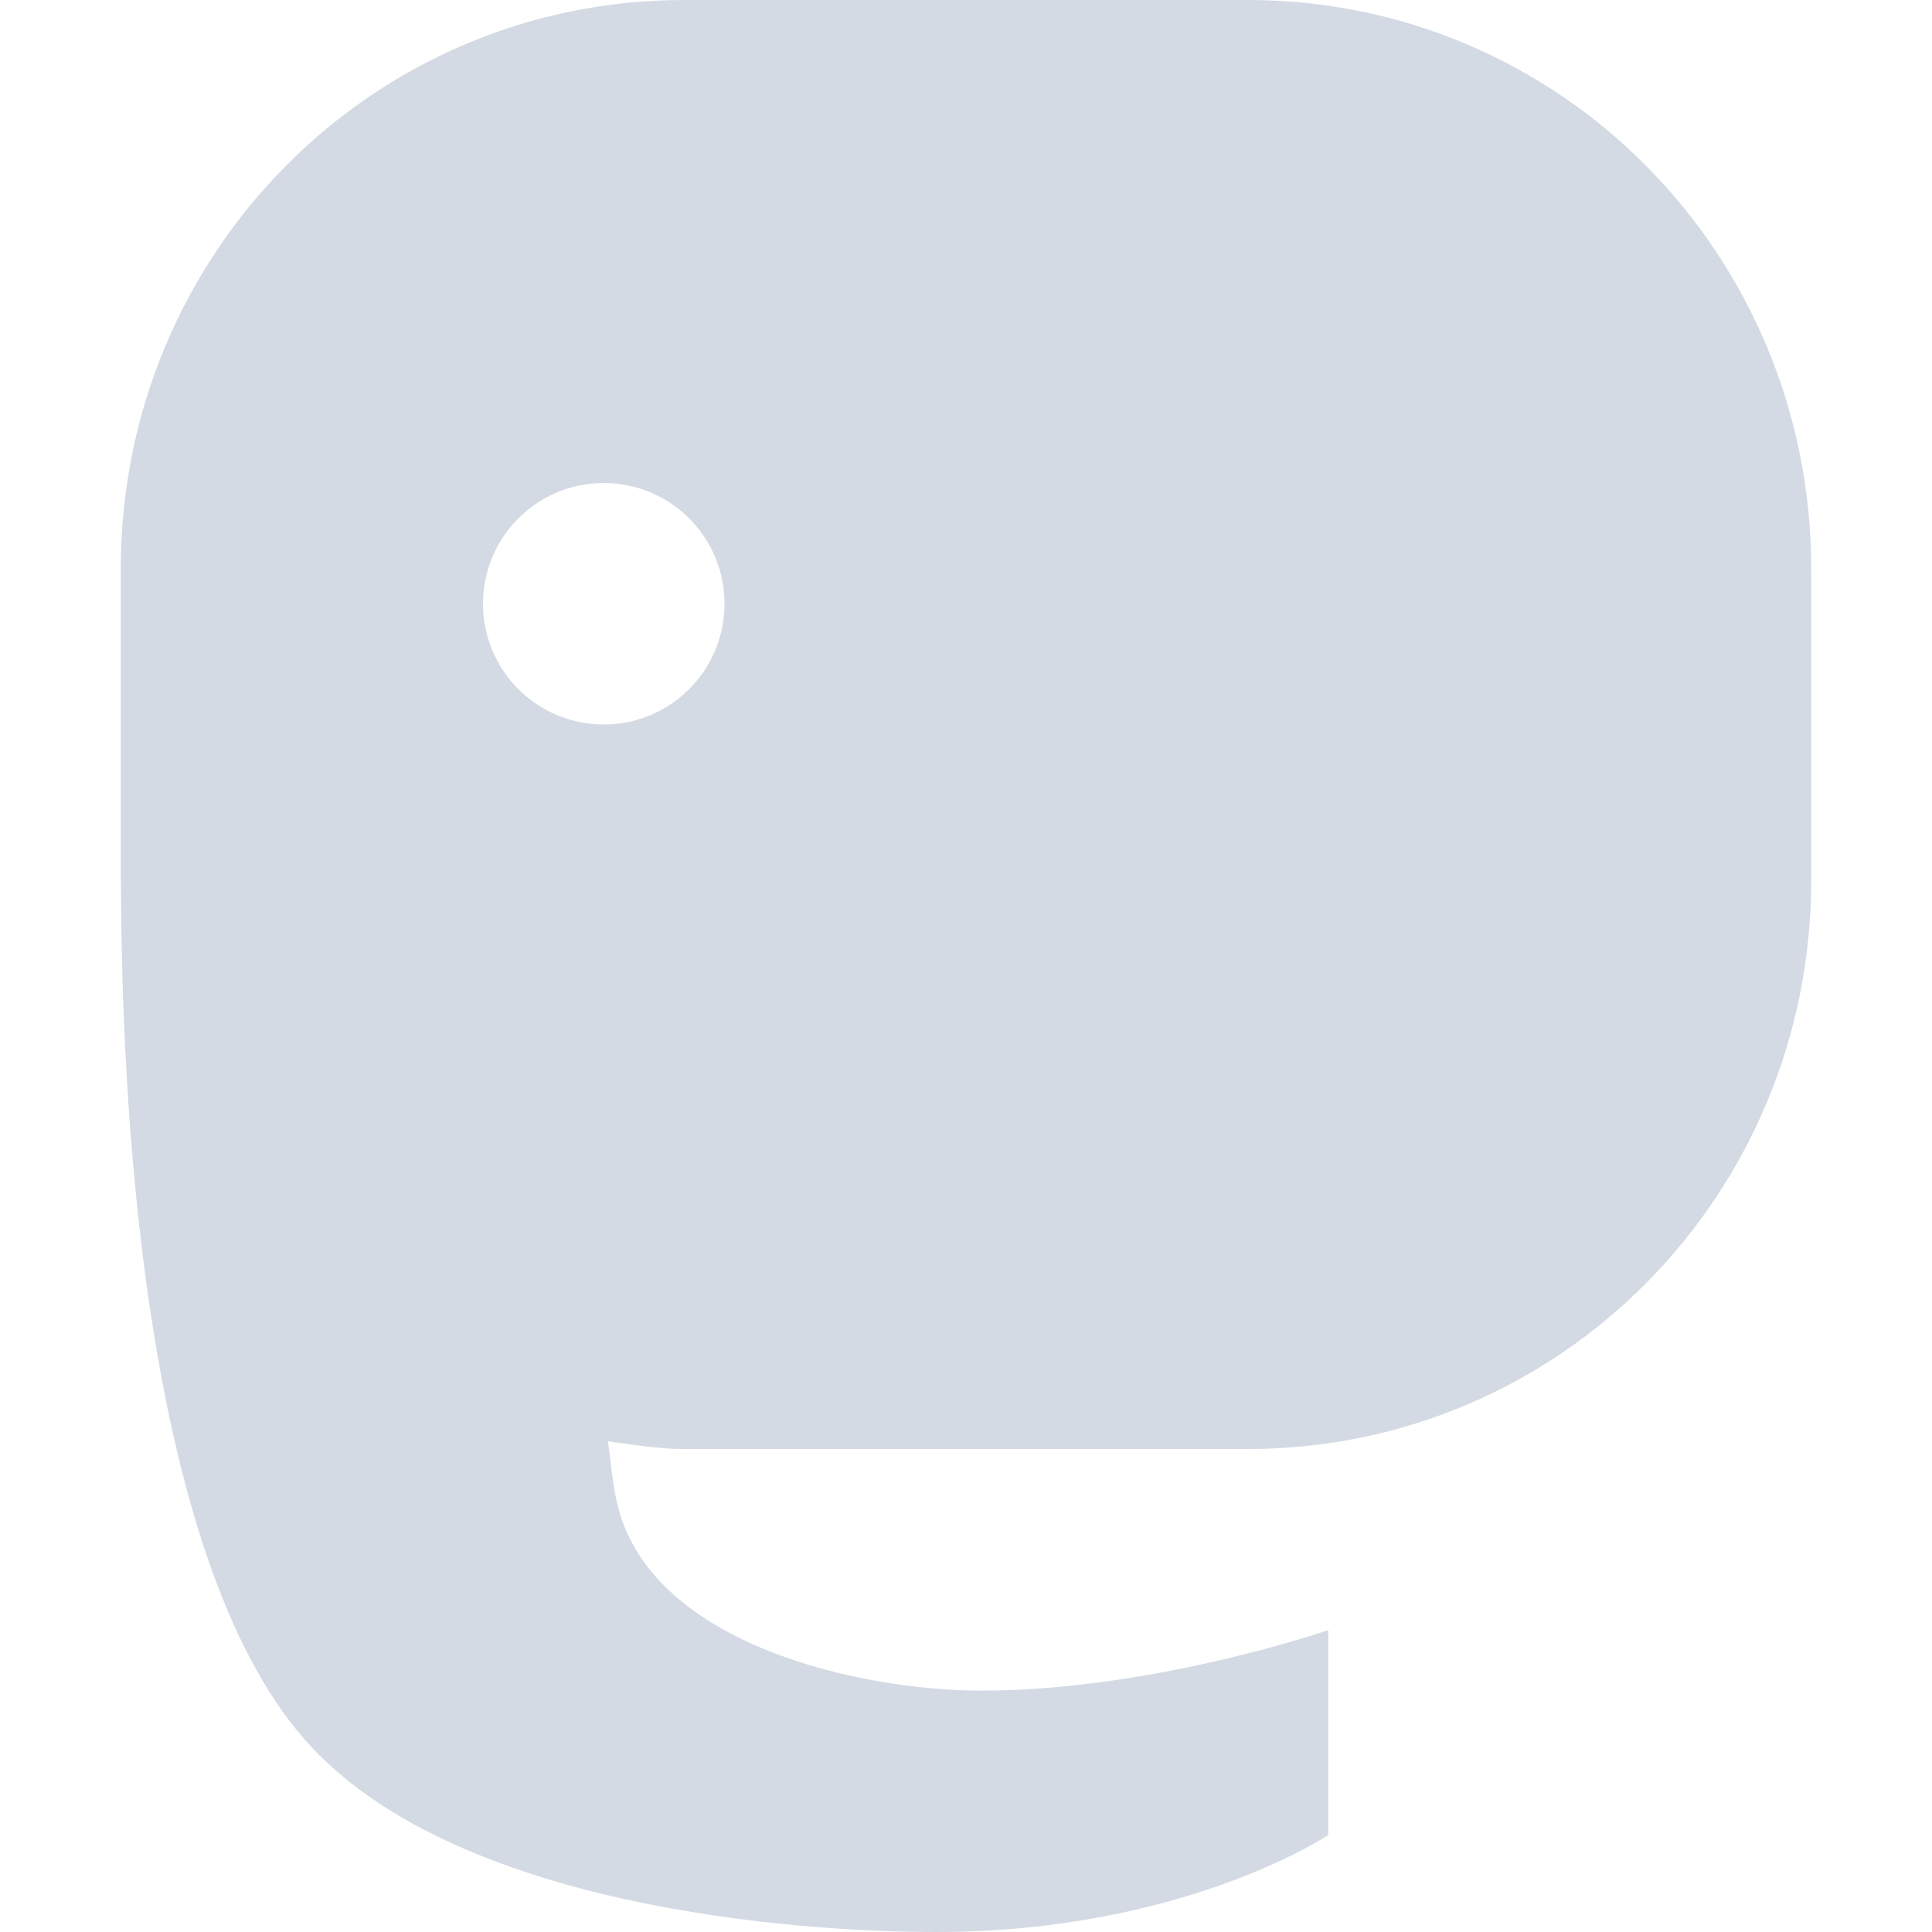
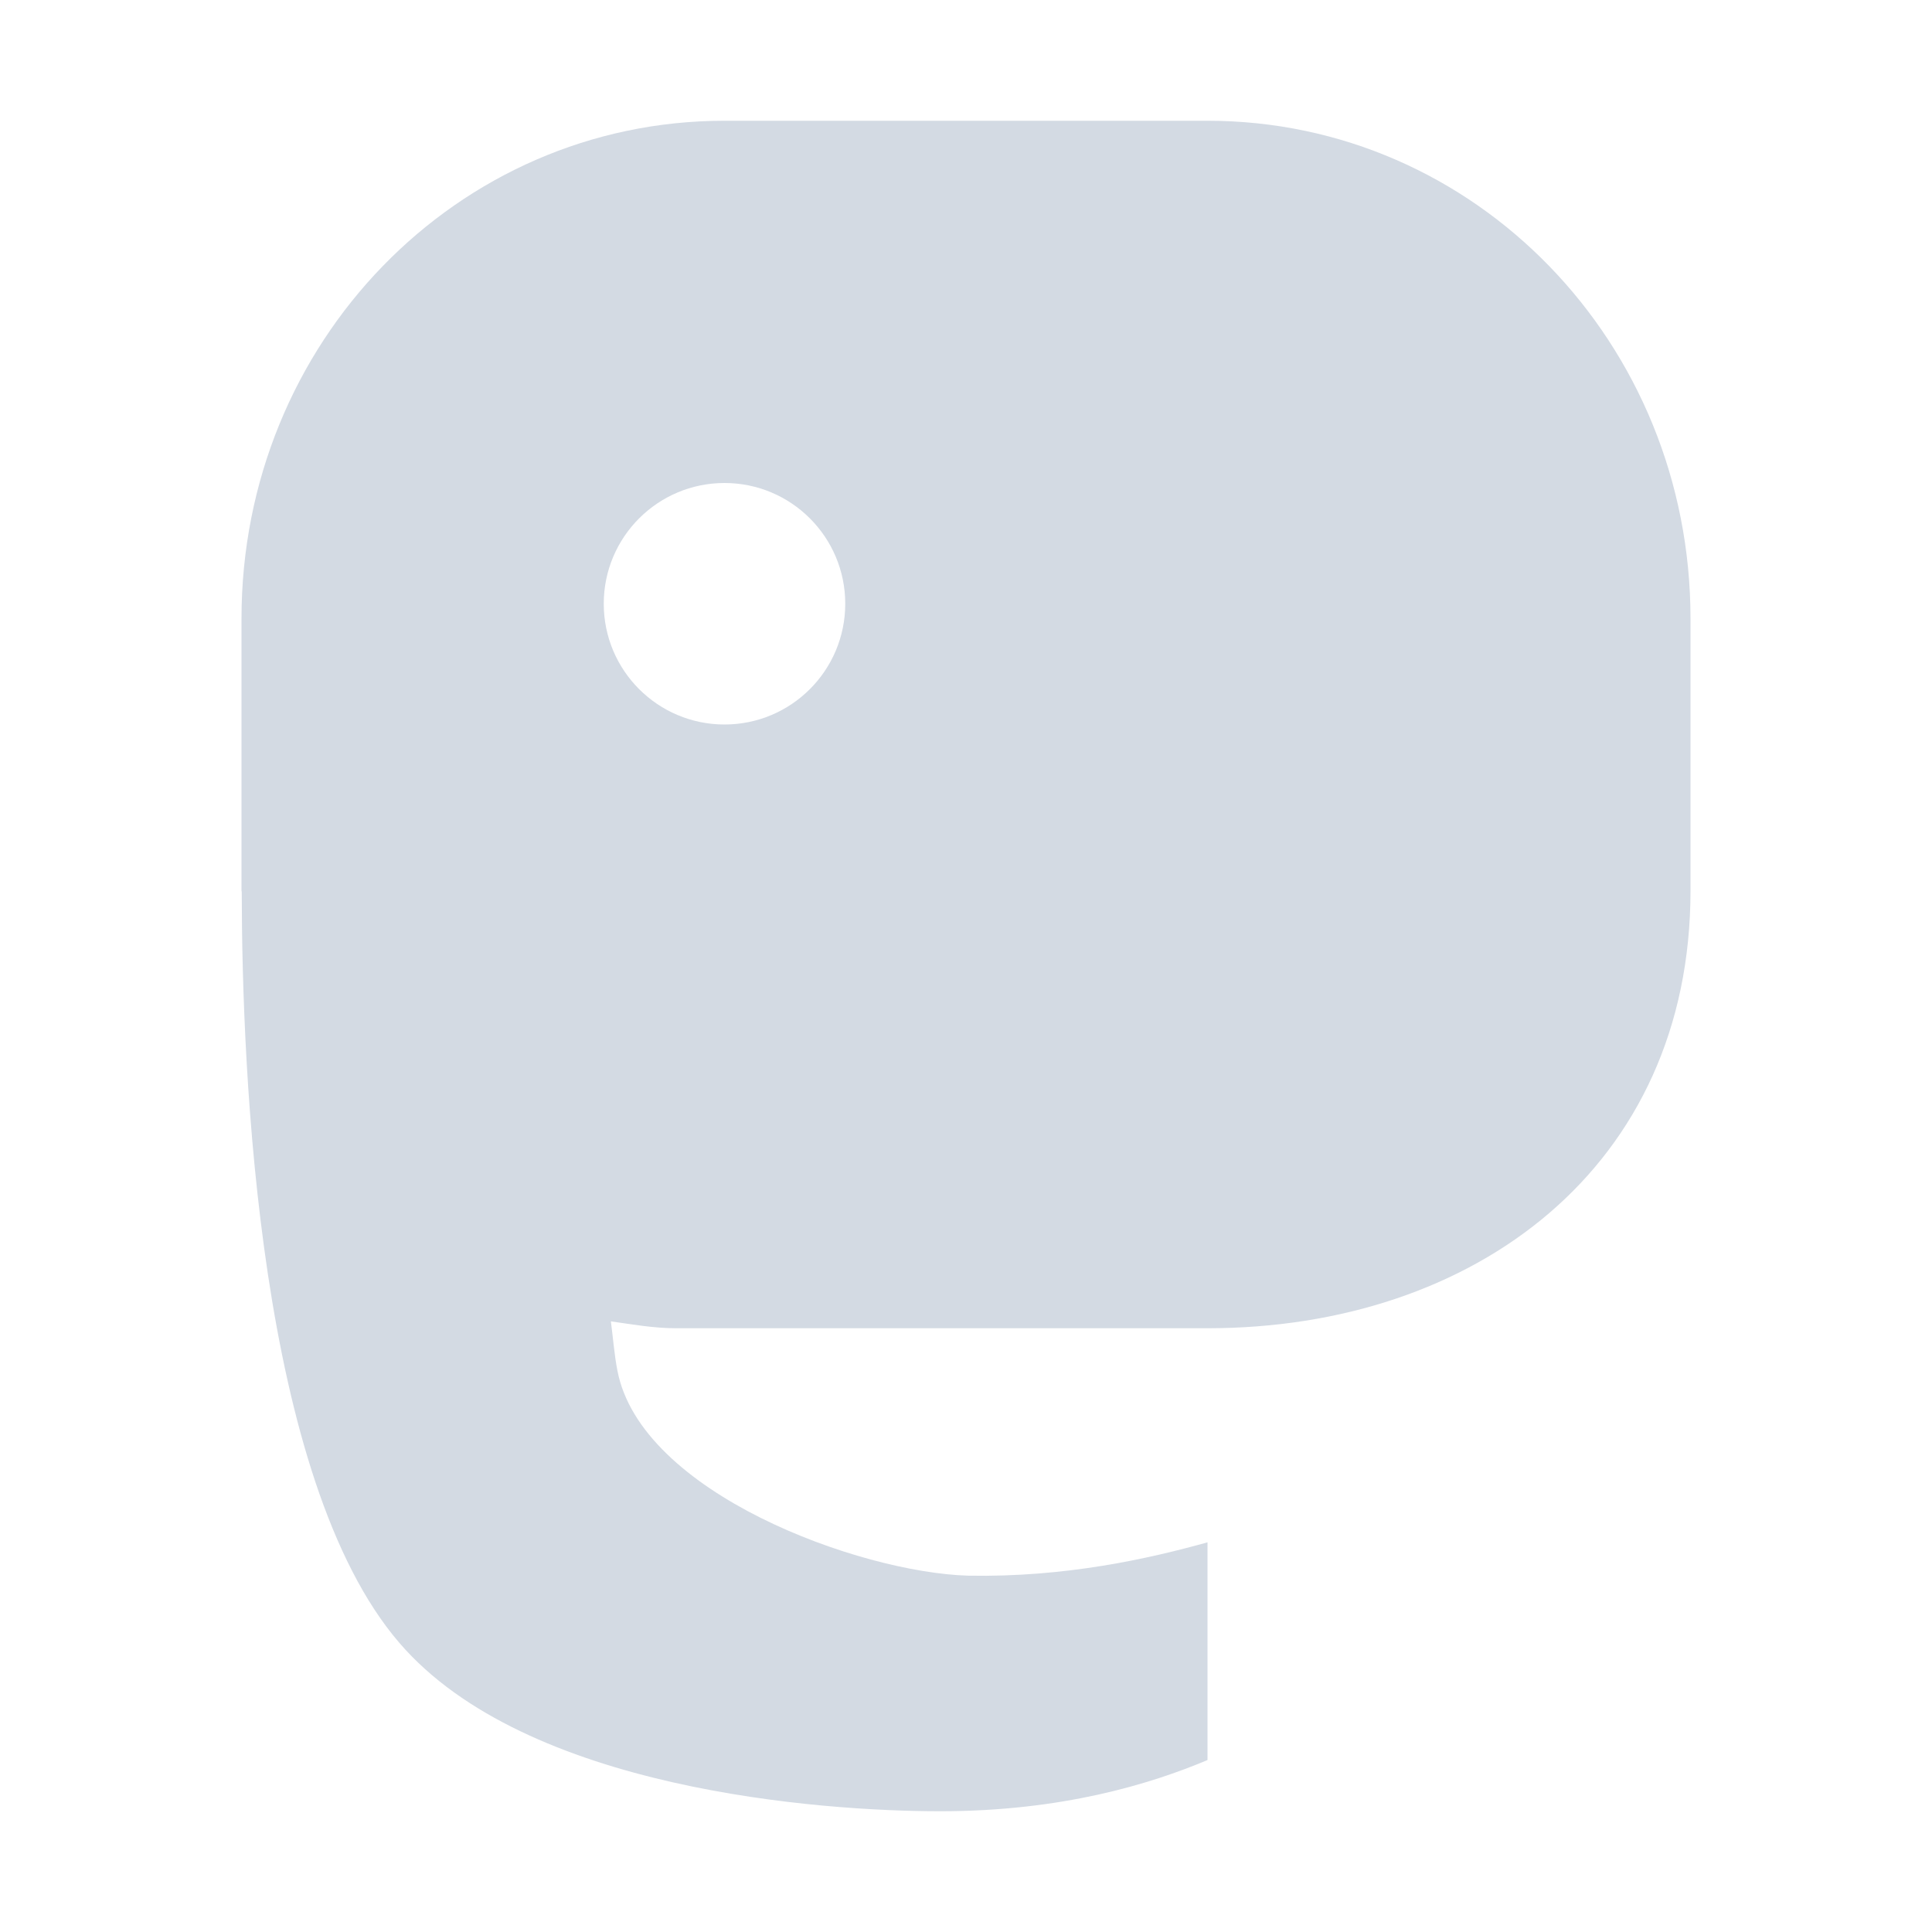
- <svg xmlns="http://www.w3.org/2000/svg" width="16" height="16" version="1.1">
-   <defs>
+ <svg xmlns="http://www.w3.org/2000/svg" width="16" height="16" version="1.1" id="svg2">
+   <defs id="defs4">
    <style id="current-color-scheme" type="text/css">
   .ColorScheme-Text { color:#d3dae3; } .ColorScheme-Highlight { color:#5294e2; }
  </style>
  </defs>
-   <g>
-     <path style="fill:currentColor" class="ColorScheme-Text" d="M 5.666,0 C 3.081,0 1,2.102 1,4.713 V 7.287 C 1,7.291 1.002,7.294 1.002,7.297 1.004,9.02 1.166,12.86 2.523,14.406 3.747,15.8 6.599,16 7.752,16 9.801,16 11,15.197 11,15.197 V 13.5 C 11,13.5 9.479,14.026 8.02,14 6.97,13.971 5.325,13.56 5.1,12.4 5.07,12.257 5.057,12.091 5.035,11.936 5.244,11.964 5.449,12 5.666,12 H 10.334 C 12.919,12 15,9.898 15,7.287 V 4.713 C 15,2.102 12.919,0 10.334,0 Z M 5,4 A 1,1 0 0 1 6,5 1,1 0 0 1 5,6 1,1 0 0 1 4,5 1,1 0 0 1 5,4 Z" />
-   </g>
+   <path style="color:#d3dae3;fill:currentColor" d="M 6 1 C 3.784 1 2 2.838 2 5.123 L 2 7.377 C 2 7.38 2.002 7.382 2.002 7.385 C 2.004 8.892 2.143 12.253 3.307 13.605 C 4.355 14.825 6.799 15 7.787 15 C 8.796 15 9.529 14.774 10 14.576 L 10 12.773 C 9.514 12.908 8.826 13.064 8.018 13.049 C 7.117 13.023 5.306 12.365 5.113 11.35 C 5.088 11.224 5.077 11.079 5.059 10.943 C 5.237 10.968 5.414 11 5.6 11 L 10 11 C 12.216 11 14 9.662 14 7.377 L 14 5.123 C 14 2.838 12.216 1 10 1 L 6 1 z M 6 4 A 1 1 0 0 1 7 5 A 1 1 0 0 1 6 6 A 1 1 0 0 1 5 5 A 1 1 0 0 1 6 4 z " id="path3953" />
</svg>
